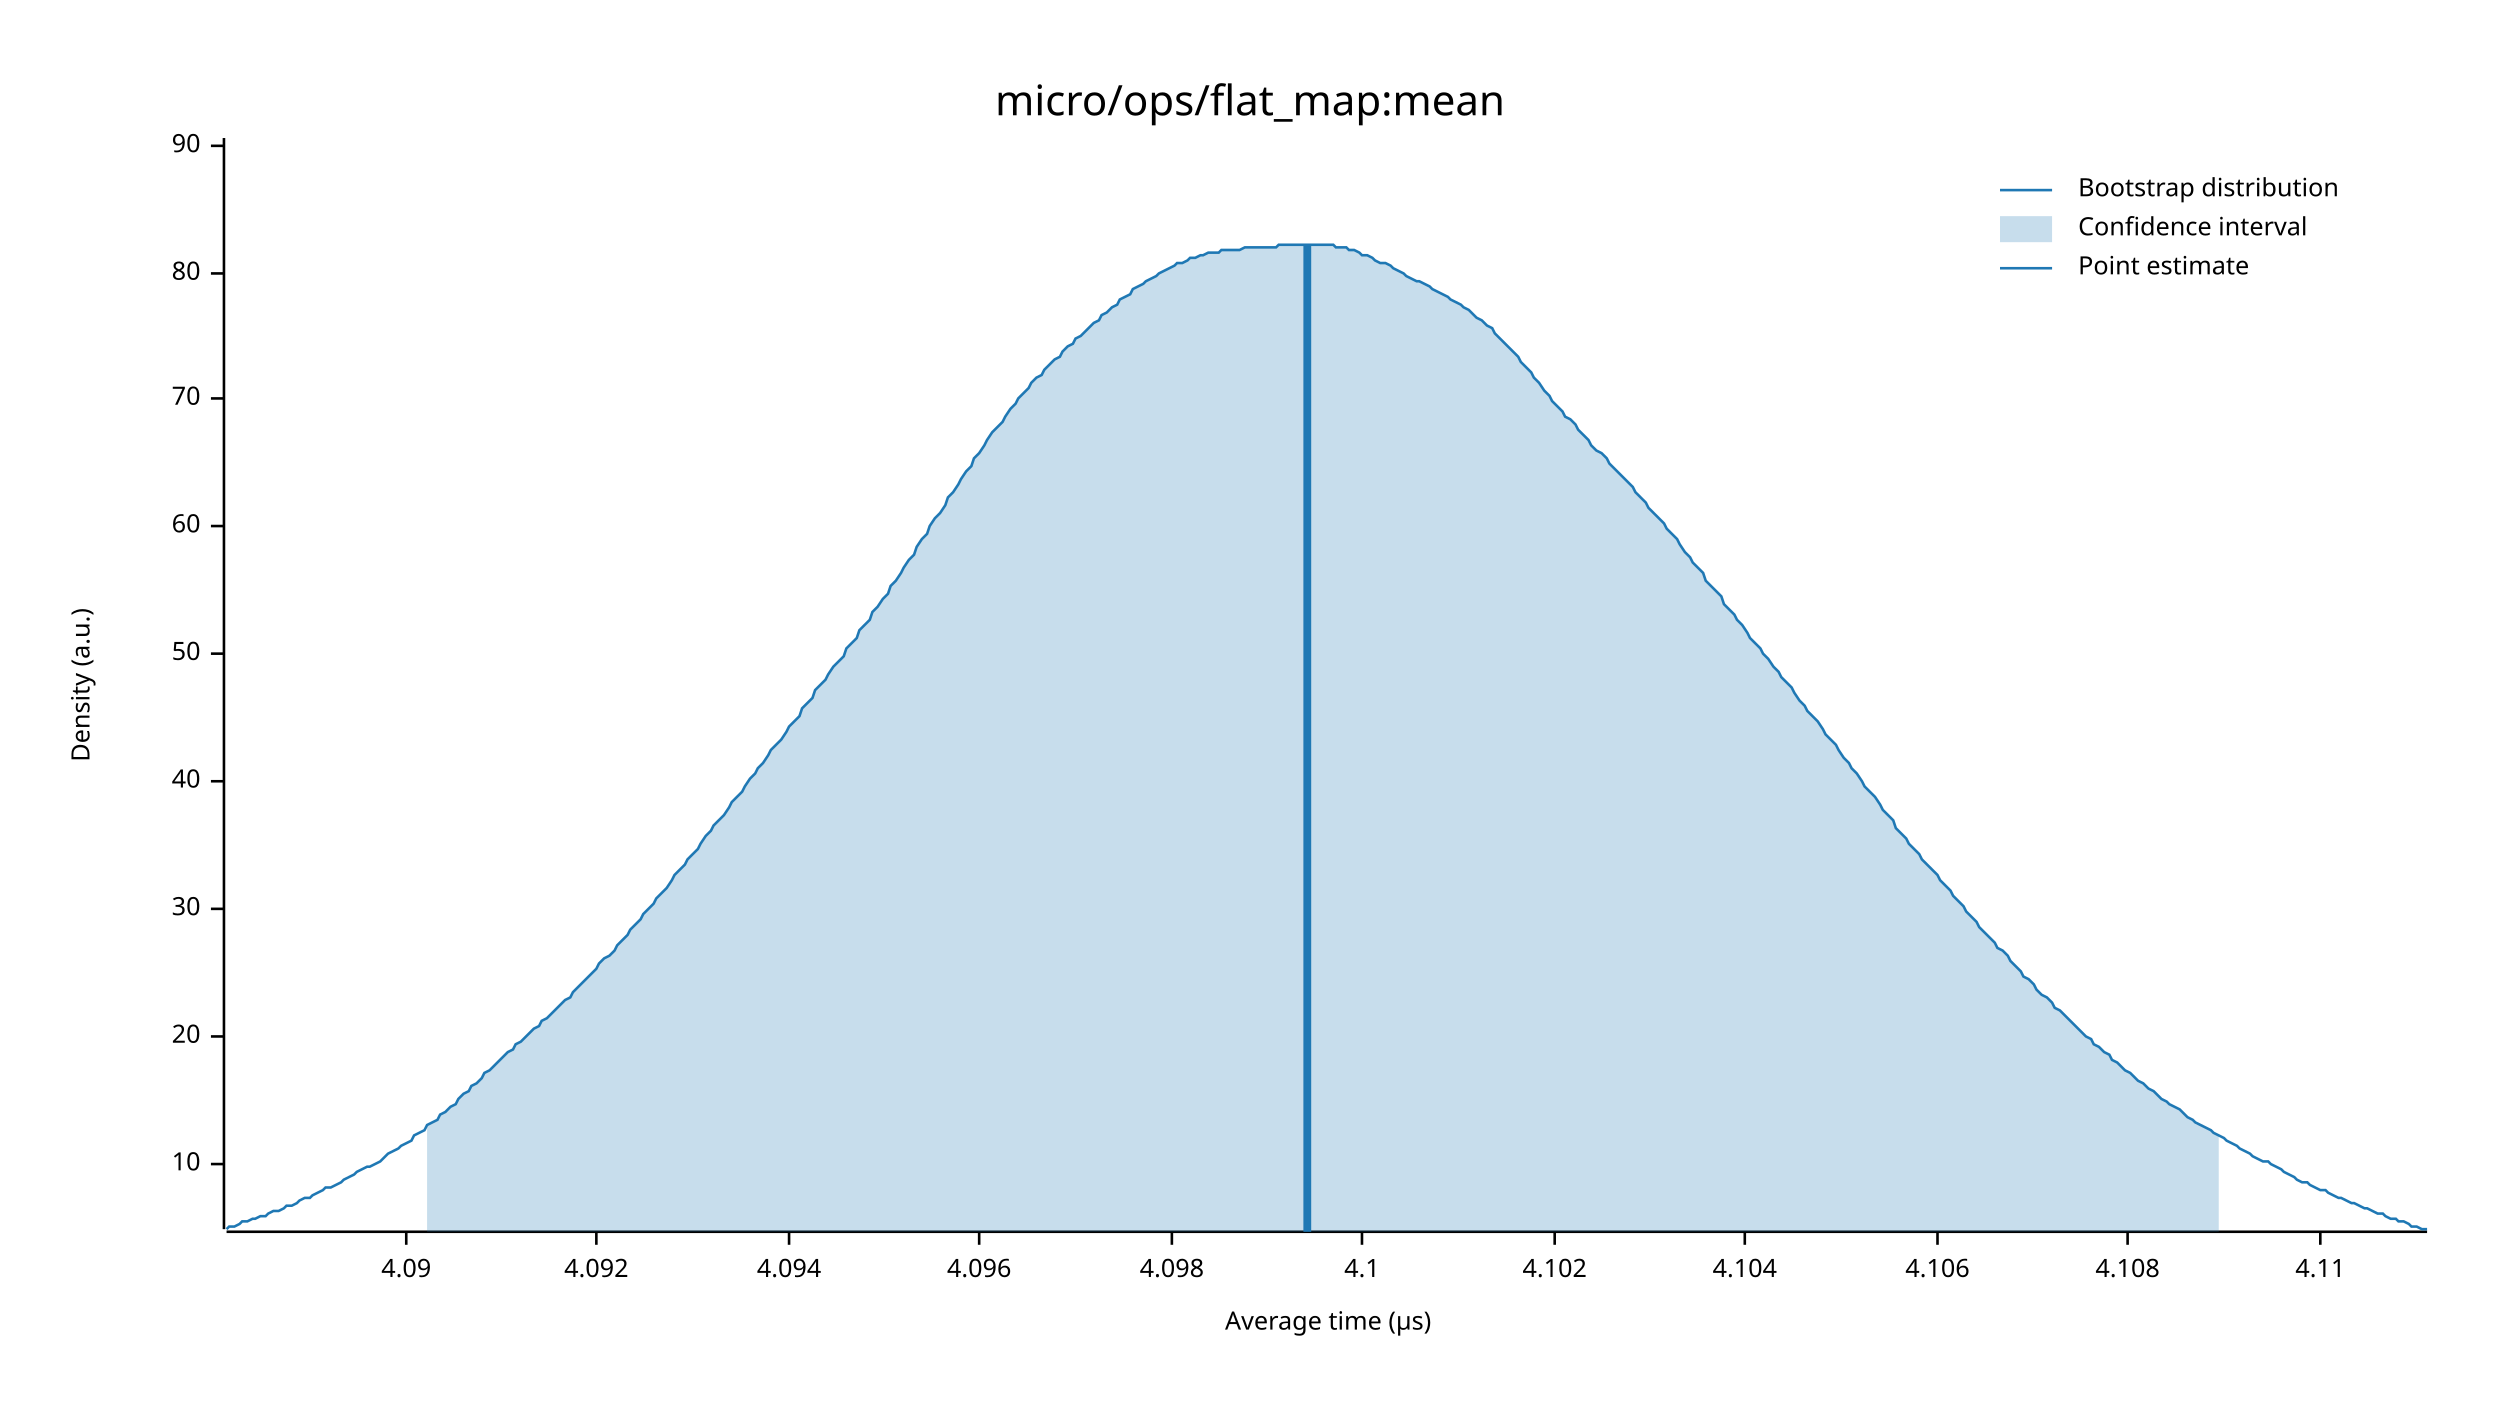
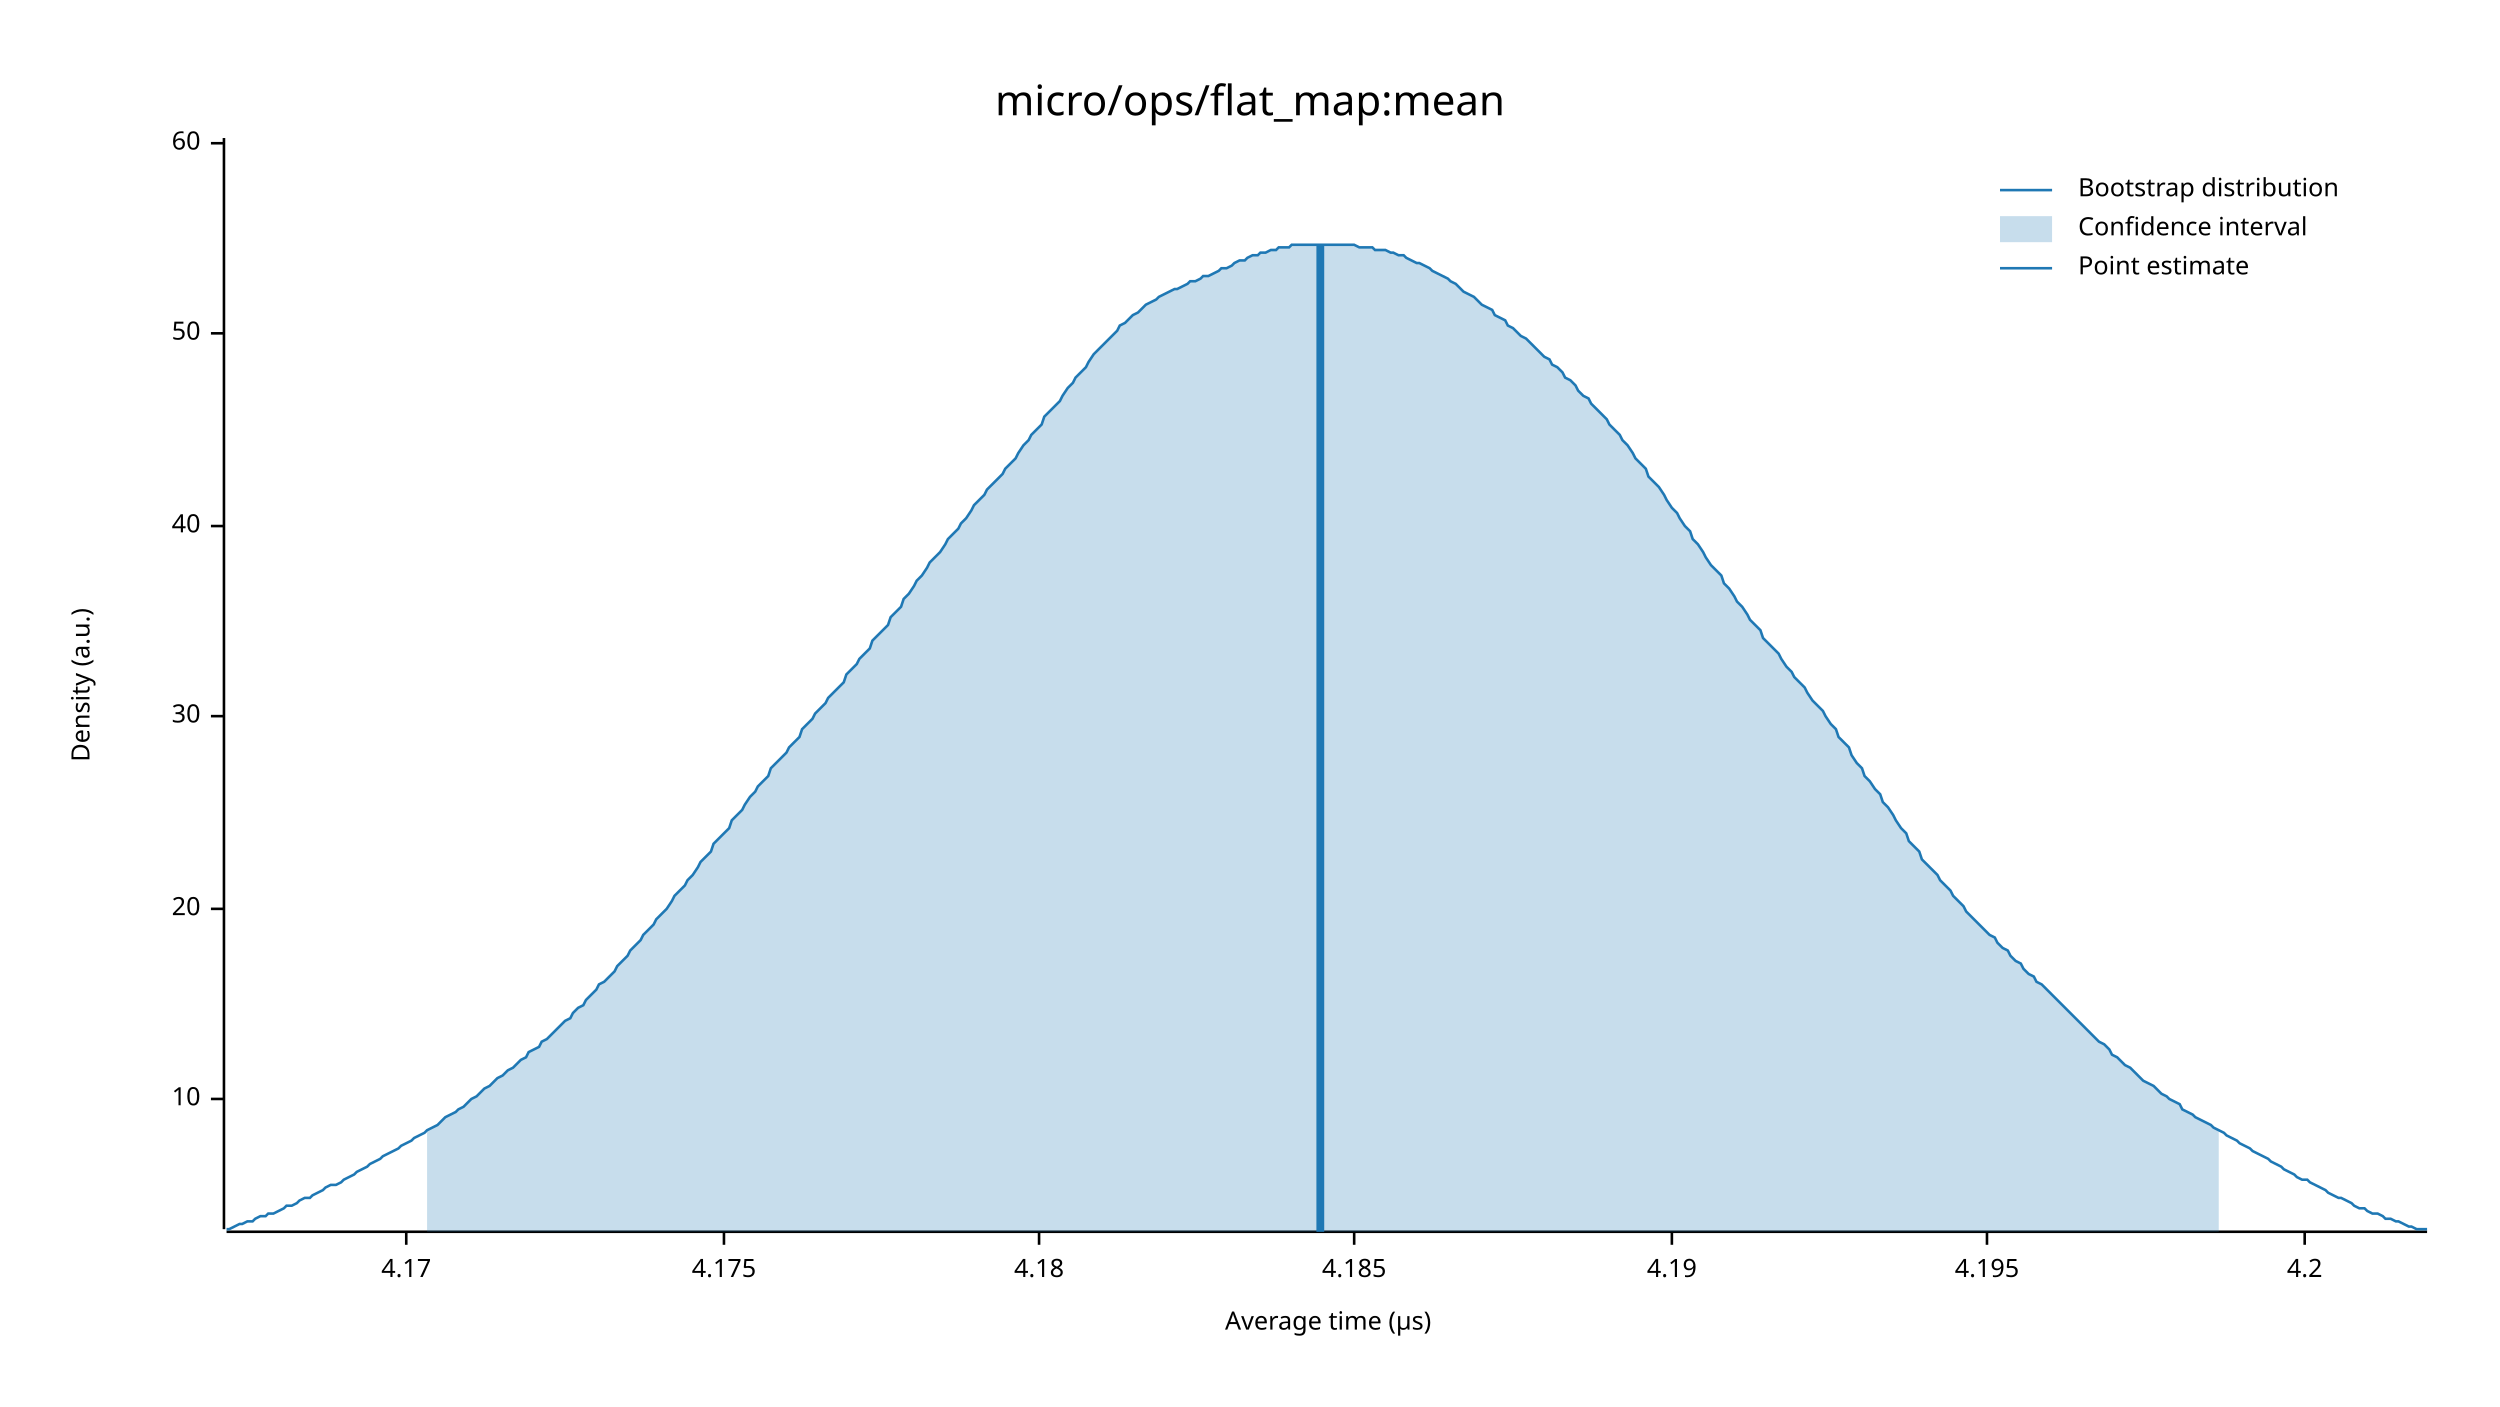
<svg xmlns="http://www.w3.org/2000/svg" width="960" height="540" viewBox="0 0 960 540">
  <text x="480" y="32" dy="0.76em" text-anchor="middle" font-family="sans-serif" font-size="16.129" opacity="1" fill="#000000">
micro/ops/flat_map:mean
</text>
  <text x="27" y="263" dy="0.76em" text-anchor="middle" font-family="sans-serif" font-size="9.677" opacity="1" fill="#000000" transform="rotate(270, 27, 263)">
Density (a.u.)
</text>
  <text x="510" y="513" dy="-0.5ex" text-anchor="middle" font-family="sans-serif" font-size="9.677" opacity="1" fill="#000000">
Average time (µs)
</text>
  <polyline fill="none" opacity="1" stroke="#000000" stroke-width="1" points="86,53 86,472 " />
-   <text x="77" y="447" dy="0.5ex" text-anchor="end" font-family="sans-serif" font-size="9.677" opacity="1" fill="#000000">
+   <text x="77" y="422" dy="0.5ex" text-anchor="end" font-family="sans-serif" font-size="9.677" opacity="1" fill="#000000">
10
</text>
-   <polyline fill="none" opacity="1" stroke="#000000" stroke-width="1" points="81,447 86,447 " />
-   <text x="77" y="398" dy="0.5ex" text-anchor="end" font-family="sans-serif" font-size="9.677" opacity="1" fill="#000000">
+   <polyline fill="none" opacity="1" stroke="#000000" stroke-width="1" points="81,422 86,422 " />
+   <text x="77" y="349" dy="0.5ex" text-anchor="end" font-family="sans-serif" font-size="9.677" opacity="1" fill="#000000">
20
</text>
-   <polyline fill="none" opacity="1" stroke="#000000" stroke-width="1" points="81,398 86,398 " />
-   <text x="77" y="349" dy="0.5ex" text-anchor="end" font-family="sans-serif" font-size="9.677" opacity="1" fill="#000000">
+   <polyline fill="none" opacity="1" stroke="#000000" stroke-width="1" points="81,349 86,349 " />
+   <text x="77" y="275" dy="0.5ex" text-anchor="end" font-family="sans-serif" font-size="9.677" opacity="1" fill="#000000">
30
</text>
-   <polyline fill="none" opacity="1" stroke="#000000" stroke-width="1" points="81,349 86,349 " />
-   <text x="77" y="300" dy="0.5ex" text-anchor="end" font-family="sans-serif" font-size="9.677" opacity="1" fill="#000000">
+   <polyline fill="none" opacity="1" stroke="#000000" stroke-width="1" points="81,275 86,275 " />
+   <text x="77" y="202" dy="0.5ex" text-anchor="end" font-family="sans-serif" font-size="9.677" opacity="1" fill="#000000">
40
</text>
-   <polyline fill="none" opacity="1" stroke="#000000" stroke-width="1" points="81,300 86,300 " />
-   <text x="77" y="251" dy="0.5ex" text-anchor="end" font-family="sans-serif" font-size="9.677" opacity="1" fill="#000000">
+   <polyline fill="none" opacity="1" stroke="#000000" stroke-width="1" points="81,202 86,202 " />
+   <text x="77" y="128" dy="0.5ex" text-anchor="end" font-family="sans-serif" font-size="9.677" opacity="1" fill="#000000">
50
</text>
-   <polyline fill="none" opacity="1" stroke="#000000" stroke-width="1" points="81,251 86,251 " />
-   <text x="77" y="202" dy="0.5ex" text-anchor="end" font-family="sans-serif" font-size="9.677" opacity="1" fill="#000000">
+   <polyline fill="none" opacity="1" stroke="#000000" stroke-width="1" points="81,128 86,128 " />
+   <text x="77" y="55" dy="0.5ex" text-anchor="end" font-family="sans-serif" font-size="9.677" opacity="1" fill="#000000">
60
</text>
-   <polyline fill="none" opacity="1" stroke="#000000" stroke-width="1" points="81,202 86,202 " />
-   <text x="77" y="153" dy="0.5ex" text-anchor="end" font-family="sans-serif" font-size="9.677" opacity="1" fill="#000000">
- 70
- </text>
-   <polyline fill="none" opacity="1" stroke="#000000" stroke-width="1" points="81,153 86,153 " />
-   <text x="77" y="105" dy="0.5ex" text-anchor="end" font-family="sans-serif" font-size="9.677" opacity="1" fill="#000000">
- 80
- </text>
-   <polyline fill="none" opacity="1" stroke="#000000" stroke-width="1" points="81,105 86,105 " />
-   <text x="77" y="56" dy="0.5ex" text-anchor="end" font-family="sans-serif" font-size="9.677" opacity="1" fill="#000000">
- 90
- </text>
-   <polyline fill="none" opacity="1" stroke="#000000" stroke-width="1" points="81,56 86,56 " />
+   <polyline fill="none" opacity="1" stroke="#000000" stroke-width="1" points="81,55 86,55 " />
  <polyline fill="none" opacity="1" stroke="#000000" stroke-width="1" points="87,473 932,473 " />
  <text x="156" y="483" dy="0.76em" text-anchor="middle" font-family="sans-serif" font-size="9.677" opacity="1" fill="#000000">
- 4.09
+ 4.17
</text>
  <polyline fill="none" opacity="1" stroke="#000000" stroke-width="1" points="156,473 156,478 " />
-   <text x="229" y="483" dy="0.76em" text-anchor="middle" font-family="sans-serif" font-size="9.677" opacity="1" fill="#000000">
- 4.092
+   <text x="278" y="483" dy="0.76em" text-anchor="middle" font-family="sans-serif" font-size="9.677" opacity="1" fill="#000000">
+ 4.175
</text>
-   <polyline fill="none" opacity="1" stroke="#000000" stroke-width="1" points="229,473 229,478 " />
-   <text x="303" y="483" dy="0.76em" text-anchor="middle" font-family="sans-serif" font-size="9.677" opacity="1" fill="#000000">
- 4.094
+   <polyline fill="none" opacity="1" stroke="#000000" stroke-width="1" points="278,473 278,478 " />
+   <text x="399" y="483" dy="0.76em" text-anchor="middle" font-family="sans-serif" font-size="9.677" opacity="1" fill="#000000">
+ 4.18
</text>
-   <polyline fill="none" opacity="1" stroke="#000000" stroke-width="1" points="303,473 303,478 " />
-   <text x="376" y="483" dy="0.76em" text-anchor="middle" font-family="sans-serif" font-size="9.677" opacity="1" fill="#000000">
- 4.096
+   <polyline fill="none" opacity="1" stroke="#000000" stroke-width="1" points="399,473 399,478 " />
+   <text x="520" y="483" dy="0.76em" text-anchor="middle" font-family="sans-serif" font-size="9.677" opacity="1" fill="#000000">
+ 4.185
</text>
-   <polyline fill="none" opacity="1" stroke="#000000" stroke-width="1" points="376,473 376,478 " />
-   <text x="450" y="483" dy="0.76em" text-anchor="middle" font-family="sans-serif" font-size="9.677" opacity="1" fill="#000000">
- 4.098
+   <polyline fill="none" opacity="1" stroke="#000000" stroke-width="1" points="520,473 520,478 " />
+   <text x="642" y="483" dy="0.76em" text-anchor="middle" font-family="sans-serif" font-size="9.677" opacity="1" fill="#000000">
+ 4.19
</text>
-   <polyline fill="none" opacity="1" stroke="#000000" stroke-width="1" points="450,473 450,478 " />
-   <text x="523" y="483" dy="0.76em" text-anchor="middle" font-family="sans-serif" font-size="9.677" opacity="1" fill="#000000">
- 4.1
+   <polyline fill="none" opacity="1" stroke="#000000" stroke-width="1" points="642,473 642,478 " />
+   <text x="763" y="483" dy="0.76em" text-anchor="middle" font-family="sans-serif" font-size="9.677" opacity="1" fill="#000000">
+ 4.195
</text>
-   <polyline fill="none" opacity="1" stroke="#000000" stroke-width="1" points="523,473 523,478 " />
-   <text x="597" y="483" dy="0.76em" text-anchor="middle" font-family="sans-serif" font-size="9.677" opacity="1" fill="#000000">
- 4.102
+   <polyline fill="none" opacity="1" stroke="#000000" stroke-width="1" points="763,473 763,478 " />
+   <text x="885" y="483" dy="0.76em" text-anchor="middle" font-family="sans-serif" font-size="9.677" opacity="1" fill="#000000">
+ 4.2
</text>
-   <polyline fill="none" opacity="1" stroke="#000000" stroke-width="1" points="597,473 597,478 " />
-   <text x="670" y="483" dy="0.76em" text-anchor="middle" font-family="sans-serif" font-size="9.677" opacity="1" fill="#000000">
- 4.104
- </text>
-   <polyline fill="none" opacity="1" stroke="#000000" stroke-width="1" points="670,473 670,478 " />
-   <text x="744" y="483" dy="0.76em" text-anchor="middle" font-family="sans-serif" font-size="9.677" opacity="1" fill="#000000">
- 4.106
- </text>
-   <polyline fill="none" opacity="1" stroke="#000000" stroke-width="1" points="744,473 744,478 " />
-   <text x="817" y="483" dy="0.76em" text-anchor="middle" font-family="sans-serif" font-size="9.677" opacity="1" fill="#000000">
- 4.108
- </text>
-   <polyline fill="none" opacity="1" stroke="#000000" stroke-width="1" points="817,473 817,478 " />
-   <text x="891" y="483" dy="0.76em" text-anchor="middle" font-family="sans-serif" font-size="9.677" opacity="1" fill="#000000">
- 4.11
- </text>
-   <polyline fill="none" opacity="1" stroke="#000000" stroke-width="1" points="891,473 891,478 " />
-   <polyline fill="none" opacity="1" stroke="#1F78B4" stroke-width="1" points="87,472 88,471 90,471 92,470 93,469 95,469 97,468 98,468 100,467 102,467 103,466 105,465 107,465 109,464 110,463 112,463 114,462 115,461 117,460 119,460 120,459 122,458 124,457 125,456 127,456 129,455 131,454 132,453 134,452 136,451 137,450 139,449 141,448 142,448 144,447 146,446 147,445 149,443 151,442 153,441 154,440 156,439 158,438 159,436 161,435 163,434 164,432 166,431 168,430 169,428 171,427 173,425 175,424 176,422 178,420 180,419 181,417 183,416 185,414 186,412 188,411 190,409 191,408 193,406 195,404 197,403 198,401 200,400 202,398 203,397 205,395 207,394 208,392 210,391 212,389 214,387 215,386 217,384 219,383 220,381 222,379 224,377 225,376 227,374 229,372 230,370 232,368 234,367 236,365 237,363 239,361 241,359 242,357 244,355 246,353 247,351 249,349 251,347 252,345 254,343 256,341 258,338 259,336 261,334 263,332 264,330 266,328 268,326 269,324 271,321 273,319 274,317 276,315 278,313 280,310 281,308 283,306 285,304 286,302 288,299 290,297 291,295 293,293 295,290 296,288 298,286 300,284 302,281 303,279 305,277 307,275 308,272 310,270 312,268 313,265 315,263 317,261 318,259 320,256 322,254 324,252 325,249 327,247 329,245 330,242 332,240 334,238 335,235 337,233 339,230 341,228 342,225 344,223 346,220 347,218 349,215 351,213 352,210 354,207 356,205 357,202 359,199 361,197 363,194 364,191 366,189 368,186 369,184 371,181 373,179 374,176 376,174 378,171 379,169 381,166 383,164 385,162 386,160 388,157 390,155 391,153 393,151 395,149 396,147 398,145 400,144 401,142 403,140 405,138 407,137 408,135 410,133 412,132 413,130 415,129 417,127 418,126 420,124 422,123 423,121 425,120 427,118 429,117 430,115 432,114 434,113 435,111 437,110 439,109 440,108 442,107 444,106 445,105 447,104 449,103 451,102 452,101 454,101 456,100 457,99 459,99 461,98 462,98 464,97 466,97 468,97 469,96 471,96 473,96 474,96 476,96 478,95 479,95 481,95 483,95 484,95 486,95 488,95 490,95 491,94 493,94 495,94 496,94 498,94 500,94 501,94 503,94 505,94 506,94 508,94 510,94 512,94 513,95 515,95 517,95 518,96 520,96 522,97 523,98 525,98 527,99 528,100 530,101 532,101 534,102 535,103 537,104 539,105 540,106 542,107 544,108 545,108 547,109 549,110 550,111 552,112 554,113 556,114 557,115 559,116 561,117 562,118 564,119 566,121 567,122 569,123 571,125 573,126 574,128 576,130 578,132 579,133 581,135 583,137 584,139 586,141 588,143 589,145 591,147 593,150 595,152 596,154 598,156 600,158 601,160 603,161 605,163 606,165 608,167 610,169 611,171 613,173 615,174 617,176 618,178 620,180 622,182 623,183 625,185 627,187 628,189 630,191 632,193 633,195 635,197 637,199 639,201 640,203 642,205 644,207 645,209 647,212 649,214 650,216 652,218 654,220 655,223 657,225 659,227 661,229 662,232 664,234 666,236 667,238 669,240 671,243 672,245 674,247 676,249 677,251 679,253 681,256 683,258 684,260 686,262 688,264 689,266 691,269 693,271 694,273 696,275 698,277 700,280 701,282 703,284 705,286 706,288 708,291 710,293 711,295 713,297 715,300 716,302 718,304 720,306 722,309 723,311 725,313 727,315 728,318 730,320 732,322 733,324 735,326 737,328 738,330 740,332 742,334 744,336 745,338 747,340 749,342 750,344 752,346 754,348 755,350 757,352 759,354 760,356 762,358 764,360 766,362 767,364 769,365 771,367 772,369 774,371 776,373 777,375 779,376 781,378 782,380 784,382 786,383 788,385 789,387 791,388 793,390 794,391 796,393 798,395 799,396 801,398 803,399 804,401 806,402 808,404 810,405 811,407 813,408 815,410 816,411 818,412 820,414 821,415 823,416 825,418 827,419 828,420 830,422 832,423 833,424 835,425 837,426 838,427 840,429 842,430 843,431 845,432 847,433 849,434 850,435 852,436 854,437 855,438 857,439 859,440 860,441 862,442 864,443 865,444 867,445 869,446 871,446 872,447 874,448 876,449 877,450 879,451 881,452 882,453 884,454 886,454 887,455 889,456 891,457 893,457 894,458 896,459 898,460 899,460 901,461 903,462 904,462 906,463 908,464 909,464 911,465 913,466 915,466 916,467 918,468 920,468 921,469 923,469 925,470 926,471 928,471 930,472 932,472 " />
-   <polygon opacity="0.25" fill="#1F78B4" points="164,432 166,431 168,430 169,428 171,427 173,425 175,424 176,422 178,420 180,419 181,417 183,416 185,414 186,412 188,411 190,409 191,408 193,406 195,404 197,403 198,401 200,400 202,398 203,397 205,395 207,394 208,392 210,391 212,389 214,387 215,386 217,384 219,383 220,381 222,379 224,377 225,376 227,374 229,372 230,370 232,368 234,367 236,365 237,363 239,361 241,359 242,357 244,355 246,353 247,351 249,349 251,347 252,345 254,343 256,341 258,338 259,336 261,334 263,332 264,330 266,328 268,326 269,324 271,321 273,319 274,317 276,315 278,313 280,310 281,308 283,306 285,304 286,302 288,299 290,297 291,295 293,293 295,290 296,288 298,286 300,284 302,281 303,279 305,277 307,275 308,272 310,270 312,268 313,265 315,263 317,261 318,259 320,256 322,254 324,252 325,249 327,247 329,245 330,242 332,240 334,238 335,235 337,233 339,230 341,228 342,225 344,223 346,220 347,218 349,215 351,213 352,210 354,207 356,205 357,202 359,199 361,197 363,194 364,191 366,189 368,186 369,184 371,181 373,179 374,176 376,174 378,171 379,169 381,166 383,164 385,162 386,160 388,157 390,155 391,153 393,151 395,149 396,147 398,145 400,144 401,142 403,140 405,138 407,137 408,135 410,133 412,132 413,130 415,129 417,127 418,126 420,124 422,123 423,121 425,120 427,118 429,117 430,115 432,114 434,113 435,111 437,110 439,109 440,108 442,107 444,106 445,105 447,104 449,103 451,102 452,101 454,101 456,100 457,99 459,99 461,98 462,98 464,97 466,97 468,97 469,96 471,96 473,96 474,96 476,96 478,95 479,95 481,95 483,95 484,95 486,95 488,95 490,95 491,94 493,94 495,94 496,94 498,94 500,94 501,94 503,94 505,94 506,94 508,94 510,94 512,94 513,95 515,95 517,95 518,96 520,96 522,97 523,98 525,98 527,99 528,100 530,101 532,101 534,102 535,103 537,104 539,105 540,106 542,107 544,108 545,108 547,109 549,110 550,111 552,112 554,113 556,114 557,115 559,116 561,117 562,118 564,119 566,121 567,122 569,123 571,125 573,126 574,128 576,130 578,132 579,133 581,135 583,137 584,139 586,141 588,143 589,145 591,147 593,150 595,152 596,154 598,156 600,158 601,160 603,161 605,163 606,165 608,167 610,169 611,171 613,173 615,174 617,176 618,178 620,180 622,182 623,183 625,185 627,187 628,189 630,191 632,193 633,195 635,197 637,199 639,201 640,203 642,205 644,207 645,209 647,212 649,214 650,216 652,218 654,220 655,223 657,225 659,227 661,229 662,232 664,234 666,236 667,238 669,240 671,243 672,245 674,247 676,249 677,251 679,253 681,256 683,258 684,260 686,262 688,264 689,266 691,269 693,271 694,273 696,275 698,277 700,280 701,282 703,284 705,286 706,288 708,291 710,293 711,295 713,297 715,300 716,302 718,304 720,306 722,309 723,311 725,313 727,315 728,318 730,320 732,322 733,324 735,326 737,328 738,330 740,332 742,334 744,336 745,338 747,340 749,342 750,344 752,346 754,348 755,350 757,352 759,354 760,356 762,358 764,360 766,362 767,364 769,365 771,367 772,369 774,371 776,373 777,375 779,376 781,378 782,380 784,382 786,383 788,385 789,387 791,388 793,390 794,391 796,393 798,395 799,396 801,398 803,399 804,401 806,402 808,404 810,405 811,407 813,408 815,410 816,411 818,412 820,414 821,415 823,416 825,418 827,419 828,420 830,422 832,423 833,424 835,425 837,426 838,427 840,429 842,430 843,431 845,432 847,433 849,434 850,435 852,436 852,473 164,473 " />
-   <polyline fill="none" opacity="1" stroke="#1F78B4" stroke-width="3" points="502,473 502,94 " />
+   <polyline fill="none" opacity="1" stroke="#000000" stroke-width="1" points="885,473 885,478 " />
+   <polyline fill="none" opacity="1" stroke="#1F78B4" stroke-width="1" points="87,472 88,472 90,471 92,470 93,470 95,469 97,469 98,468 100,467 102,467 103,466 105,466 107,465 109,464 110,463 112,463 114,462 115,461 117,460 119,460 120,459 122,458 124,457 125,456 127,455 129,455 131,454 132,453 134,452 136,451 137,450 139,449 141,448 142,447 144,446 146,445 147,444 149,443 151,442 153,441 154,440 156,439 158,438 159,437 161,436 163,435 164,434 166,433 168,432 169,431 171,429 173,428 175,427 176,426 178,425 180,423 181,422 183,421 185,419 186,418 188,417 190,415 191,414 193,413 195,411 197,410 198,409 200,407 202,406 203,404 205,403 207,402 208,400 210,399 212,397 214,395 215,394 217,392 219,391 220,389 222,387 224,386 225,384 227,382 229,380 230,378 232,377 234,375 236,373 237,371 239,369 241,367 242,365 244,363 246,361 247,359 249,357 251,355 252,353 254,351 256,349 258,346 259,344 261,342 263,340 264,338 266,336 268,333 269,331 271,329 273,327 274,324 276,322 278,320 280,318 281,315 283,313 285,311 286,309 288,306 290,304 291,302 293,300 295,298 296,295 298,293 300,291 302,289 303,287 305,285 307,283 308,280 310,278 312,276 313,274 315,272 317,270 318,268 320,266 322,264 324,262 325,259 327,257 329,255 330,253 332,251 334,249 335,246 337,244 339,242 341,240 342,237 344,235 346,233 347,230 349,228 351,225 352,223 354,221 356,218 357,216 359,214 361,212 363,209 364,207 366,205 368,203 369,201 371,199 373,196 374,194 376,192 378,190 379,188 381,186 383,184 385,182 386,180 388,178 390,176 391,174 393,171 395,169 396,167 398,165 400,163 401,160 403,158 405,156 407,154 408,152 410,149 412,147 413,145 415,143 417,141 418,139 420,136 422,134 423,133 425,131 427,129 429,127 430,125 432,124 434,122 435,121 437,120 439,118 440,117 442,116 444,115 445,114 447,113 449,112 451,111 452,111 454,110 456,109 457,108 459,108 461,107 462,106 464,106 466,105 468,104 469,103 471,103 473,102 474,101 476,100 478,100 479,99 481,98 483,98 484,97 486,97 488,96 490,96 491,95 493,95 495,95 496,94 498,94 500,94 501,94 503,94 505,94 506,94 508,94 510,94 512,94 513,94 515,94 517,94 518,94 520,94 522,95 523,95 525,95 527,95 528,96 530,96 532,96 534,97 535,97 537,98 539,98 540,99 542,100 544,101 545,101 547,102 549,103 550,104 552,105 554,106 556,107 557,108 559,109 561,111 562,112 564,113 566,114 567,115 569,117 571,118 573,119 574,121 576,122 578,123 579,125 581,126 583,128 584,129 586,130 588,132 589,133 591,135 593,137 595,138 596,140 598,141 600,143 601,145 603,146 605,148 606,150 608,152 610,153 611,155 613,157 615,159 617,161 618,163 620,165 622,167 623,169 625,171 627,174 628,176 630,178 632,180 633,183 635,185 637,187 639,190 640,192 642,195 644,197 645,199 647,202 649,204 650,207 652,209 654,212 655,214 657,217 659,219 661,221 662,224 664,226 666,229 667,231 669,233 671,236 672,238 674,240 676,242 677,245 679,247 681,249 683,251 684,253 686,256 688,258 689,260 691,262 693,264 694,266 696,269 698,271 700,273 701,275 703,278 705,280 706,283 708,285 710,287 711,290 713,293 715,295 716,298 718,300 720,303 722,305 723,308 725,310 727,313 728,315 730,318 732,320 733,323 735,325 737,327 738,330 740,332 742,334 744,336 745,338 747,340 749,342 750,344 752,346 754,348 755,350 757,352 759,354 760,355 762,357 764,359 766,360 767,362 769,364 771,365 772,367 774,369 776,370 777,372 779,374 781,375 782,377 784,378 786,380 788,382 789,383 791,385 793,387 794,388 796,390 798,392 799,393 801,395 803,397 804,398 806,400 808,401 810,403 811,405 813,406 815,408 816,409 818,410 820,412 821,413 823,415 825,416 827,417 828,418 830,420 832,421 833,422 835,423 837,424 838,426 840,427 842,428 843,429 845,430 847,431 849,432 850,433 852,434 854,435 855,436 857,437 859,438 860,439 862,440 864,441 865,442 867,443 869,444 871,445 872,446 874,447 876,448 877,449 879,450 881,451 882,452 884,453 886,453 887,454 889,455 891,456 893,457 894,458 896,459 898,460 899,460 901,461 903,462 904,463 906,464 908,464 909,465 911,466 913,466 915,467 916,468 918,468 920,469 921,469 923,470 925,471 926,471 928,472 930,472 932,472 " />
+   <polygon opacity="0.25" fill="#1F78B4" points="164,434 166,433 168,432 169,431 171,429 173,428 175,427 176,426 178,425 180,423 181,422 183,421 185,419 186,418 188,417 190,415 191,414 193,413 195,411 197,410 198,409 200,407 202,406 203,404 205,403 207,402 208,400 210,399 212,397 214,395 215,394 217,392 219,391 220,389 222,387 224,386 225,384 227,382 229,380 230,378 232,377 234,375 236,373 237,371 239,369 241,367 242,365 244,363 246,361 247,359 249,357 251,355 252,353 254,351 256,349 258,346 259,344 261,342 263,340 264,338 266,336 268,333 269,331 271,329 273,327 274,324 276,322 278,320 280,318 281,315 283,313 285,311 286,309 288,306 290,304 291,302 293,300 295,298 296,295 298,293 300,291 302,289 303,287 305,285 307,283 308,280 310,278 312,276 313,274 315,272 317,270 318,268 320,266 322,264 324,262 325,259 327,257 329,255 330,253 332,251 334,249 335,246 337,244 339,242 341,240 342,237 344,235 346,233 347,230 349,228 351,225 352,223 354,221 356,218 357,216 359,214 361,212 363,209 364,207 366,205 368,203 369,201 371,199 373,196 374,194 376,192 378,190 379,188 381,186 383,184 385,182 386,180 388,178 390,176 391,174 393,171 395,169 396,167 398,165 400,163 401,160 403,158 405,156 407,154 408,152 410,149 412,147 413,145 415,143 417,141 418,139 420,136 422,134 423,133 425,131 427,129 429,127 430,125 432,124 434,122 435,121 437,120 439,118 440,117 442,116 444,115 445,114 447,113 449,112 451,111 452,111 454,110 456,109 457,108 459,108 461,107 462,106 464,106 466,105 468,104 469,103 471,103 473,102 474,101 476,100 478,100 479,99 481,98 483,98 484,97 486,97 488,96 490,96 491,95 493,95 495,95 496,94 498,94 500,94 501,94 503,94 505,94 506,94 508,94 510,94 512,94 513,94 515,94 517,94 518,94 520,94 522,95 523,95 525,95 527,95 528,96 530,96 532,96 534,97 535,97 537,98 539,98 540,99 542,100 544,101 545,101 547,102 549,103 550,104 552,105 554,106 556,107 557,108 559,109 561,111 562,112 564,113 566,114 567,115 569,117 571,118 573,119 574,121 576,122 578,123 579,125 581,126 583,128 584,129 586,130 588,132 589,133 591,135 593,137 595,138 596,140 598,141 600,143 601,145 603,146 605,148 606,150 608,152 610,153 611,155 613,157 615,159 617,161 618,163 620,165 622,167 623,169 625,171 627,174 628,176 630,178 632,180 633,183 635,185 637,187 639,190 640,192 642,195 644,197 645,199 647,202 649,204 650,207 652,209 654,212 655,214 657,217 659,219 661,221 662,224 664,226 666,229 667,231 669,233 671,236 672,238 674,240 676,242 677,245 679,247 681,249 683,251 684,253 686,256 688,258 689,260 691,262 693,264 694,266 696,269 698,271 700,273 701,275 703,278 705,280 706,283 708,285 710,287 711,290 713,293 715,295 716,298 718,300 720,303 722,305 723,308 725,310 727,313 728,315 730,318 732,320 733,323 735,325 737,327 738,330 740,332 742,334 744,336 745,338 747,340 749,342 750,344 752,346 754,348 755,350 757,352 759,354 760,355 762,357 764,359 766,360 767,362 769,364 771,365 772,367 774,369 776,370 777,372 779,374 781,375 782,377 784,378 786,380 788,382 789,383 791,385 793,387 794,388 796,390 798,392 799,393 801,395 803,397 804,398 806,400 808,401 810,403 811,405 813,406 815,408 816,409 818,410 820,412 821,413 823,415 825,416 827,417 828,418 830,420 832,421 833,422 835,423 837,424 838,426 840,427 842,428 843,429 845,430 847,431 849,432 850,433 852,434 852,473 164,473 " />
+   <polyline fill="none" opacity="1" stroke="#1F78B4" stroke-width="3" points="507,473 507,94 " />
  <text x="798" y="68" dy="0.76em" text-anchor="start" font-family="sans-serif" font-size="9.677" opacity="1" fill="#000000">
Bootstrap distribution
</text>
  <text x="798" y="83" dy="0.76em" text-anchor="start" font-family="sans-serif" font-size="9.677" opacity="1" fill="#000000">
Confidence interval
</text>
  <text x="798" y="98" dy="0.76em" text-anchor="start" font-family="sans-serif" font-size="9.677" opacity="1" fill="#000000">
Point estimate
</text>
  <polyline fill="none" opacity="1" stroke="#1F78B4" stroke-width="1" points="768,73 788,73 " />
  <rect x="768" y="83" width="20" height="10" opacity="0.25" fill="#1F78B4" stroke="none" />
  <polyline fill="none" opacity="1" stroke="#1F78B4" stroke-width="1" points="768,103 788,103 " />
</svg>
